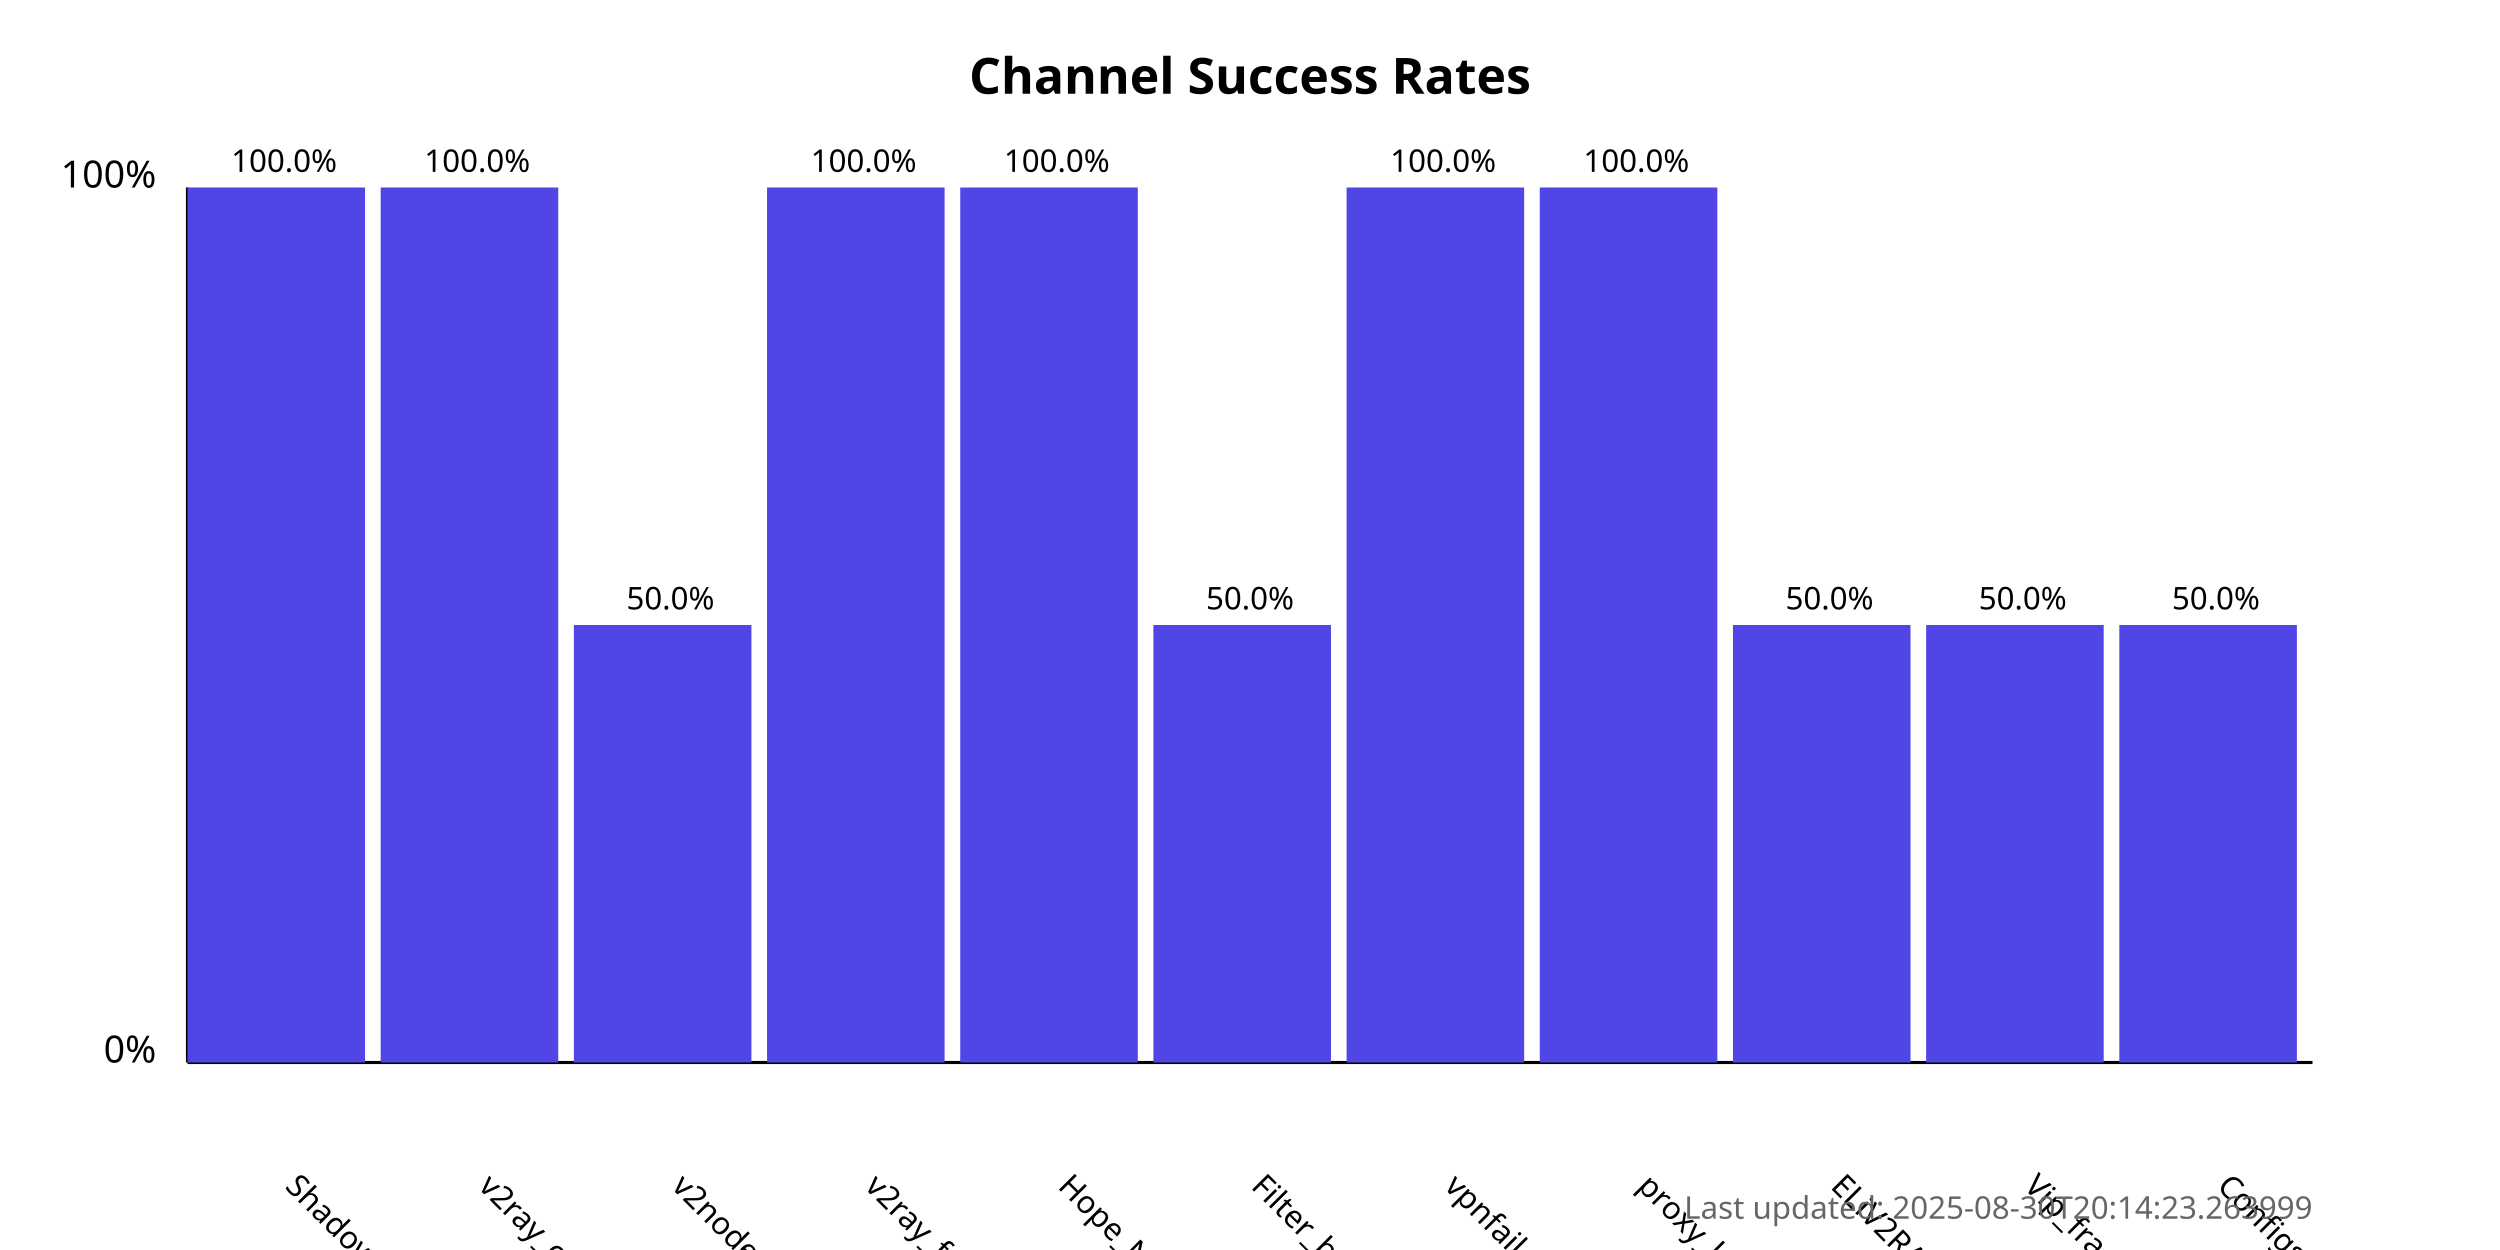
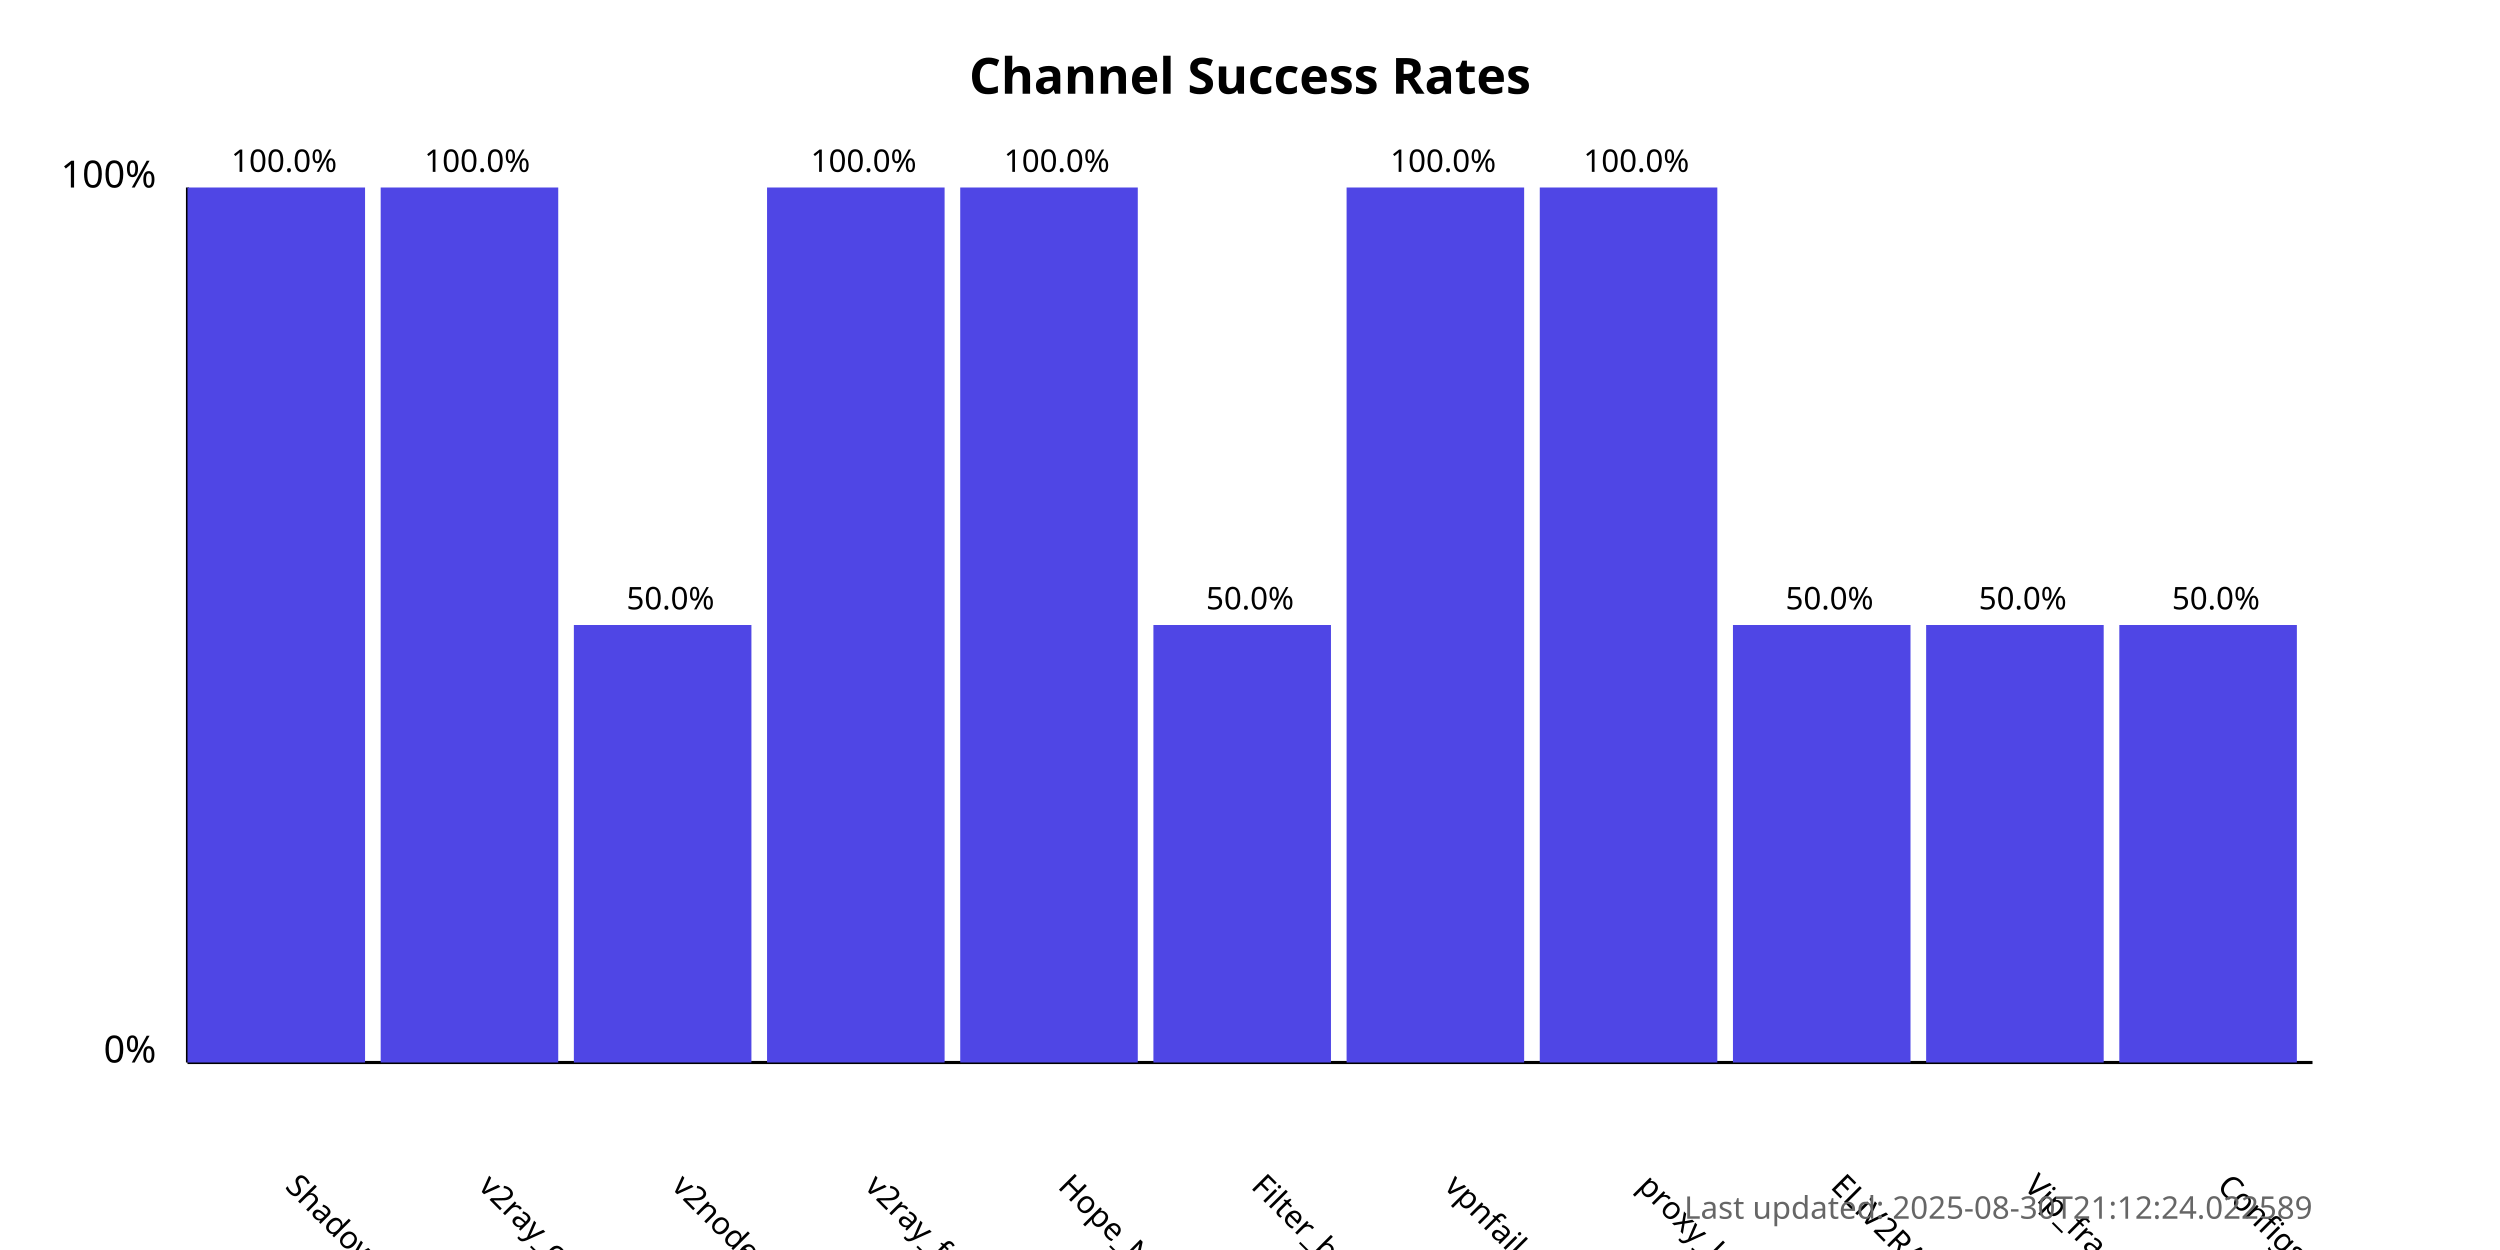
<svg xmlns="http://www.w3.org/2000/svg" width="800" height="400">
  <style>
            .chart-title { font: bold 16px sans-serif; }
            .axis-label { font: 12px sans-serif; }
            .tick-label { font: 10px sans-serif; }
            .bar { fill: #4f46e5; }
            .bar:hover { fill: #6366f1; }
            .timestamp { font: 10px sans-serif; fill: #666; }
        </style>
  <text x="400.0" y="30" text-anchor="middle" class="chart-title">
            Channel Success Rates
        </text>
  <line x1="60" y1="340" x2="60" y2="60" stroke="black" stroke-width="1" />
  <line x1="60" y1="340" x2="740" y2="340" stroke="black" stroke-width="1" />
  <text x="50" y="340" text-anchor="end" class="axis-label">0%</text>
  <text x="50" y="60" text-anchor="end" class="axis-label">100%</text>
  <g>
    <rect x="60" y="60.0" width="56.818" height="280.0" class="bar" />
    <text x="90.909" y="380" transform="rotate(45, 90.90909, 380)" text-anchor="start" class="tick-label">
                ShadowProxy66
            </text>
    <text x="90.909" y="55.0" text-anchor="middle" class="tick-label">
                100.0%
            </text>
  </g>
  <g>
    <rect x="121.818" y="60.0" width="56.818" height="280.0" class="bar" />
    <text x="152.727" y="380" transform="rotate(45, 152.7273, 380)" text-anchor="start" class="tick-label">
                v2ray_configs_pool
            </text>
    <text x="152.727" y="55.0" text-anchor="middle" class="tick-label">
                100.0%
            </text>
  </g>
  <g>
    <rect x="183.636" y="200.0" width="56.818" height="140.0" class="bar" />
    <text x="214.545" y="380" transform="rotate(45, 214.5455, 380)" text-anchor="start" class="tick-label">
                v2nodes
            </text>
    <text x="214.545" y="195.0" text-anchor="middle" class="tick-label">
                50.0%
            </text>
  </g>
  <g>
    <rect x="245.455" y="60.0" width="56.818" height="280.0" class="bar" />
    <text x="276.364" y="380" transform="rotate(45, 276.3636, 380)" text-anchor="start" class="tick-label">
                v2ray_free_conf
            </text>
    <text x="276.364" y="55.0" text-anchor="middle" class="tick-label">
                100.0%
            </text>
  </g>
  <g>
    <rect x="307.273" y="60.0" width="56.818" height="280.0" class="bar" />
    <text x="338.182" y="380" transform="rotate(45, 338.1818, 380)" text-anchor="start" class="tick-label">
                Hope_Net
            </text>
    <text x="338.182" y="55.0" text-anchor="middle" class="tick-label">
                100.0%
            </text>
  </g>
  <g>
    <rect x="369.091" y="200.0" width="56.818" height="140.0" class="bar" />
    <text x="400.0" y="380" transform="rotate(45, 400.0, 380)" text-anchor="start" class="tick-label">
                Filter_breaker
            </text>
    <text x="400.0" y="195.0" text-anchor="middle" class="tick-label">
                50.0%
            </text>
  </g>
  <g>
    <rect x="430.909" y="60.0" width="56.818" height="280.0" class="bar" />
    <text x="461.818" y="380" transform="rotate(45, 461.8182, 380)" text-anchor="start" class="tick-label">
                vpnfail_vless
            </text>
    <text x="461.818" y="55.0" text-anchor="middle" class="tick-label">
                100.0%
            </text>
  </g>
  <g>
    <rect x="492.727" y="60.0" width="56.818" height="280.0" class="bar" />
    <text x="523.636" y="380" transform="rotate(45, 523.6364, 380)" text-anchor="start" class="tick-label">
                proxy_kafee
            </text>
    <text x="523.636" y="55.0" text-anchor="middle" class="tick-label">
                100.0%
            </text>
  </g>
  <g>
    <rect x="554.545" y="200.0" width="56.818" height="140.0" class="bar" />
    <text x="585.455" y="380" transform="rotate(45, 585.4545, 380)" text-anchor="start" class="tick-label">
                ELiV2RAY
            </text>
    <text x="585.455" y="195.0" text-anchor="middle" class="tick-label">
                50.0%
            </text>
  </g>
  <g>
    <rect x="616.364" y="200.0" width="56.818" height="140.0" class="bar" />
    <text x="647.273" y="380" transform="rotate(45, 647.2727, 380)" text-anchor="start" class="tick-label">
                Vip_fragment_v2ray
            </text>
    <text x="647.273" y="195.0" text-anchor="middle" class="tick-label">
                50.0%
            </text>
  </g>
  <g>
    <rect x="678.182" y="200.0" width="56.818" height="140.0" class="bar" />
    <text x="709.091" y="380" transform="rotate(45, 709.0909, 380)" text-anchor="start" class="tick-label">
                ConfigsHubPlus
            </text>
    <text x="709.091" y="195.0" text-anchor="middle" class="tick-label">
                50.0%
            </text>
  </g>
  <text x="740" y="390" text-anchor="end" class="timestamp">
-             Last updated: 2025-08-30T20:14:23.263999
+             Last updated: 2025-08-30T21:12:24.022589
        </text>
</svg>
